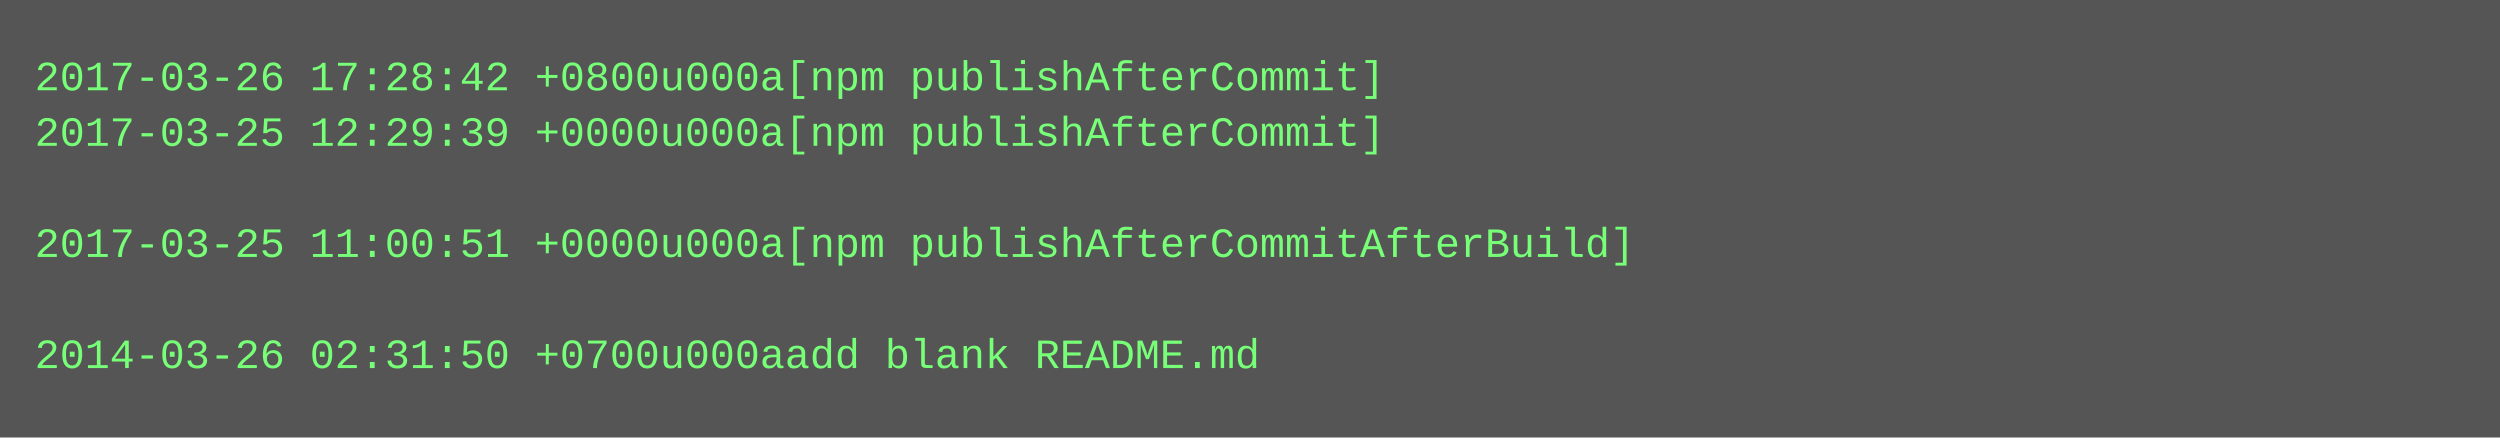
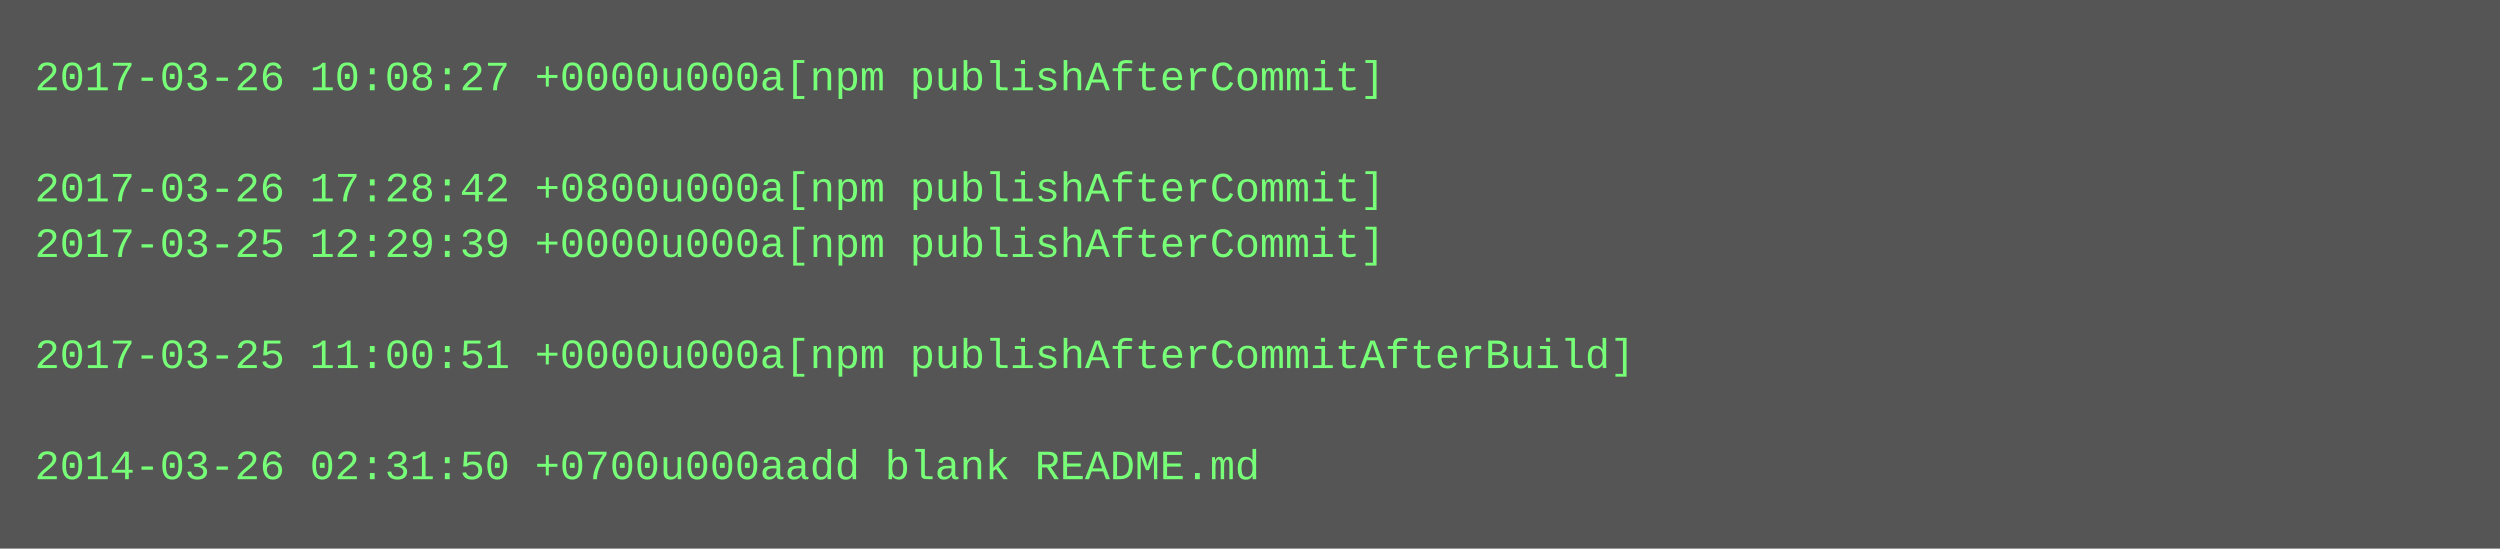
- <svg xmlns="http://www.w3.org/2000/svg" height="126" width="720">
-   <rect height="126" fill="#555" width="720" />
+ <svg xmlns="http://www.w3.org/2000/svg" height="158" width="720">
+   <rect height="158" fill="#555" width="720" />
  <text fill="#7f7" font-family="Courier New" font-size="12" xml:space="preserve">
-     <tspan x="10" y="26">2017-03-26 17:28:42 +0800u000a[npm publishAfterCommit]</tspan>
-     <tspan x="10" y="42">2017-03-25 12:29:39 +0000u000a[npm publishAfterCommit]</tspan>
-     <tspan x="10" y="58" />
-     <tspan x="10" y="74">2017-03-25 11:00:51 +0000u000a[npm publishAfterCommitAfterBuild]</tspan>
+     <tspan x="10" y="26">2017-03-26 10:08:27 +0000u000a[npm publishAfterCommit]</tspan>
+     <tspan x="10" y="42" />
+     <tspan x="10" y="58">2017-03-26 17:28:42 +0800u000a[npm publishAfterCommit]</tspan>
+     <tspan x="10" y="74">2017-03-25 12:29:39 +0000u000a[npm publishAfterCommit]</tspan>
    <tspan x="10" y="90" />
-     <tspan x="10" y="106">2014-03-26 02:31:50 +0700u000aadd blank README.md</tspan>
+     <tspan x="10" y="106">2017-03-25 11:00:51 +0000u000a[npm publishAfterCommitAfterBuild]</tspan>
+     <tspan x="10" y="122" />
+     <tspan x="10" y="138">2014-03-26 02:31:50 +0700u000aadd blank README.md</tspan>
  </text>
</svg>
